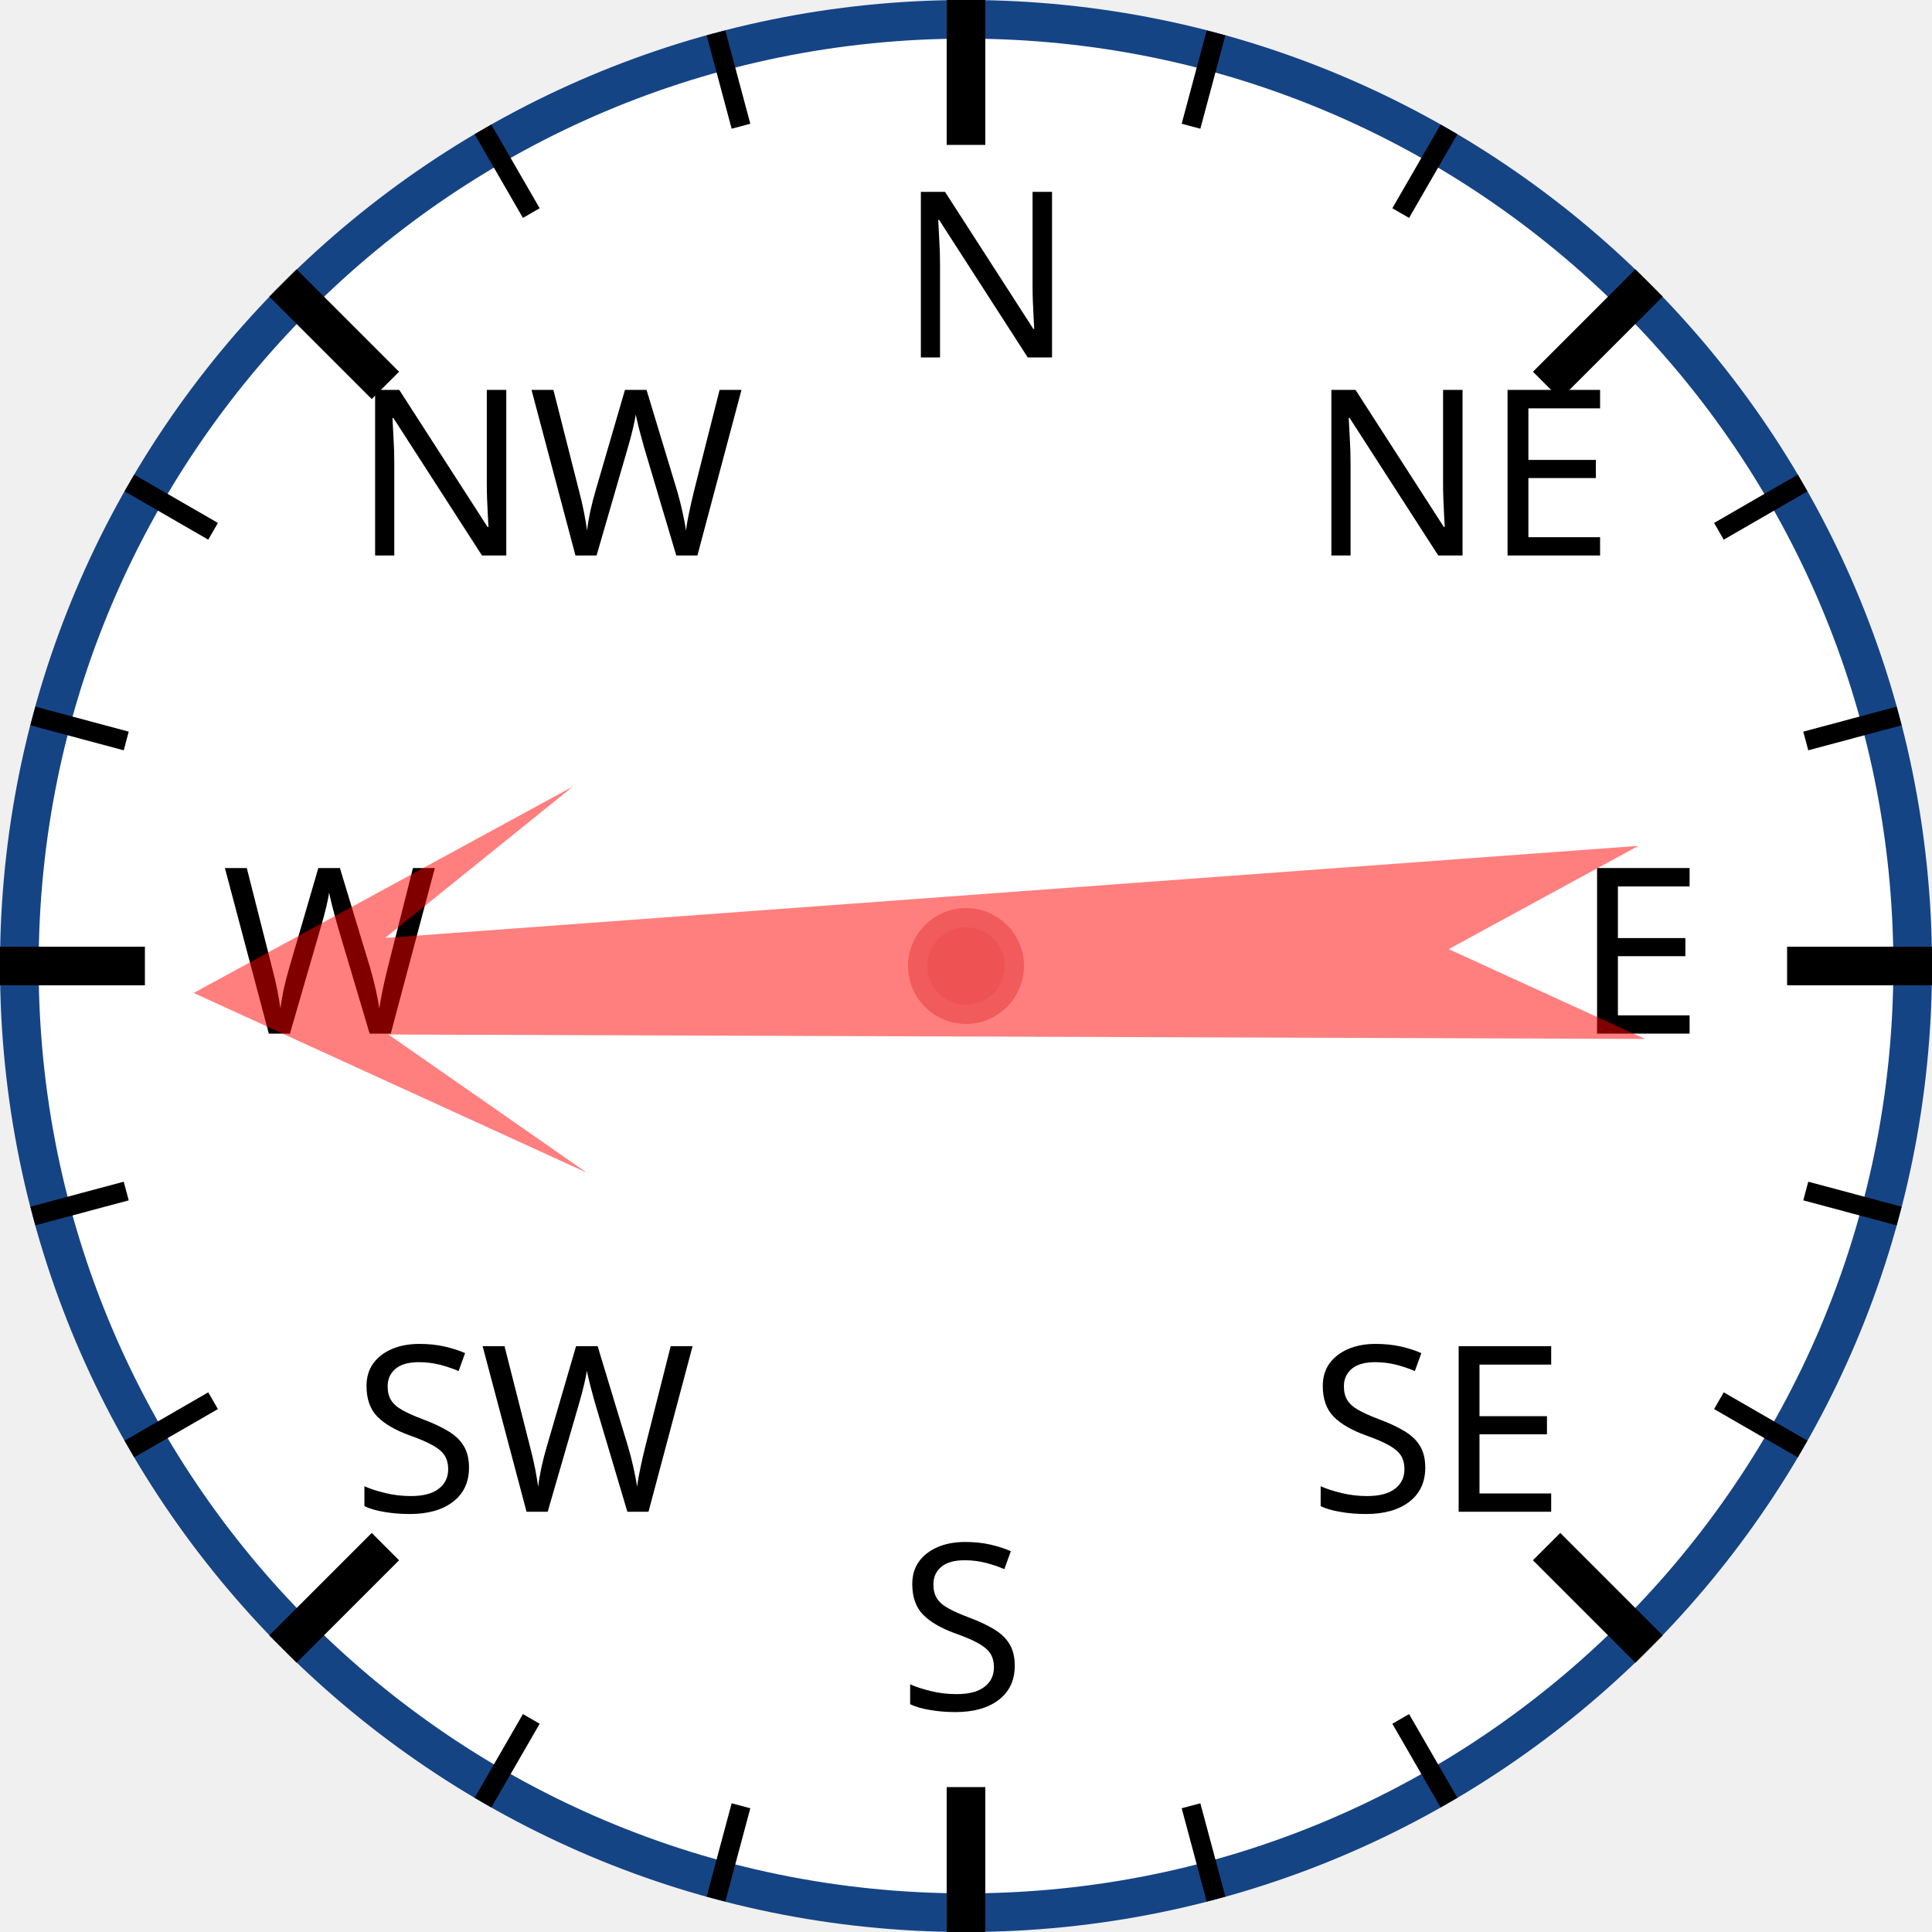
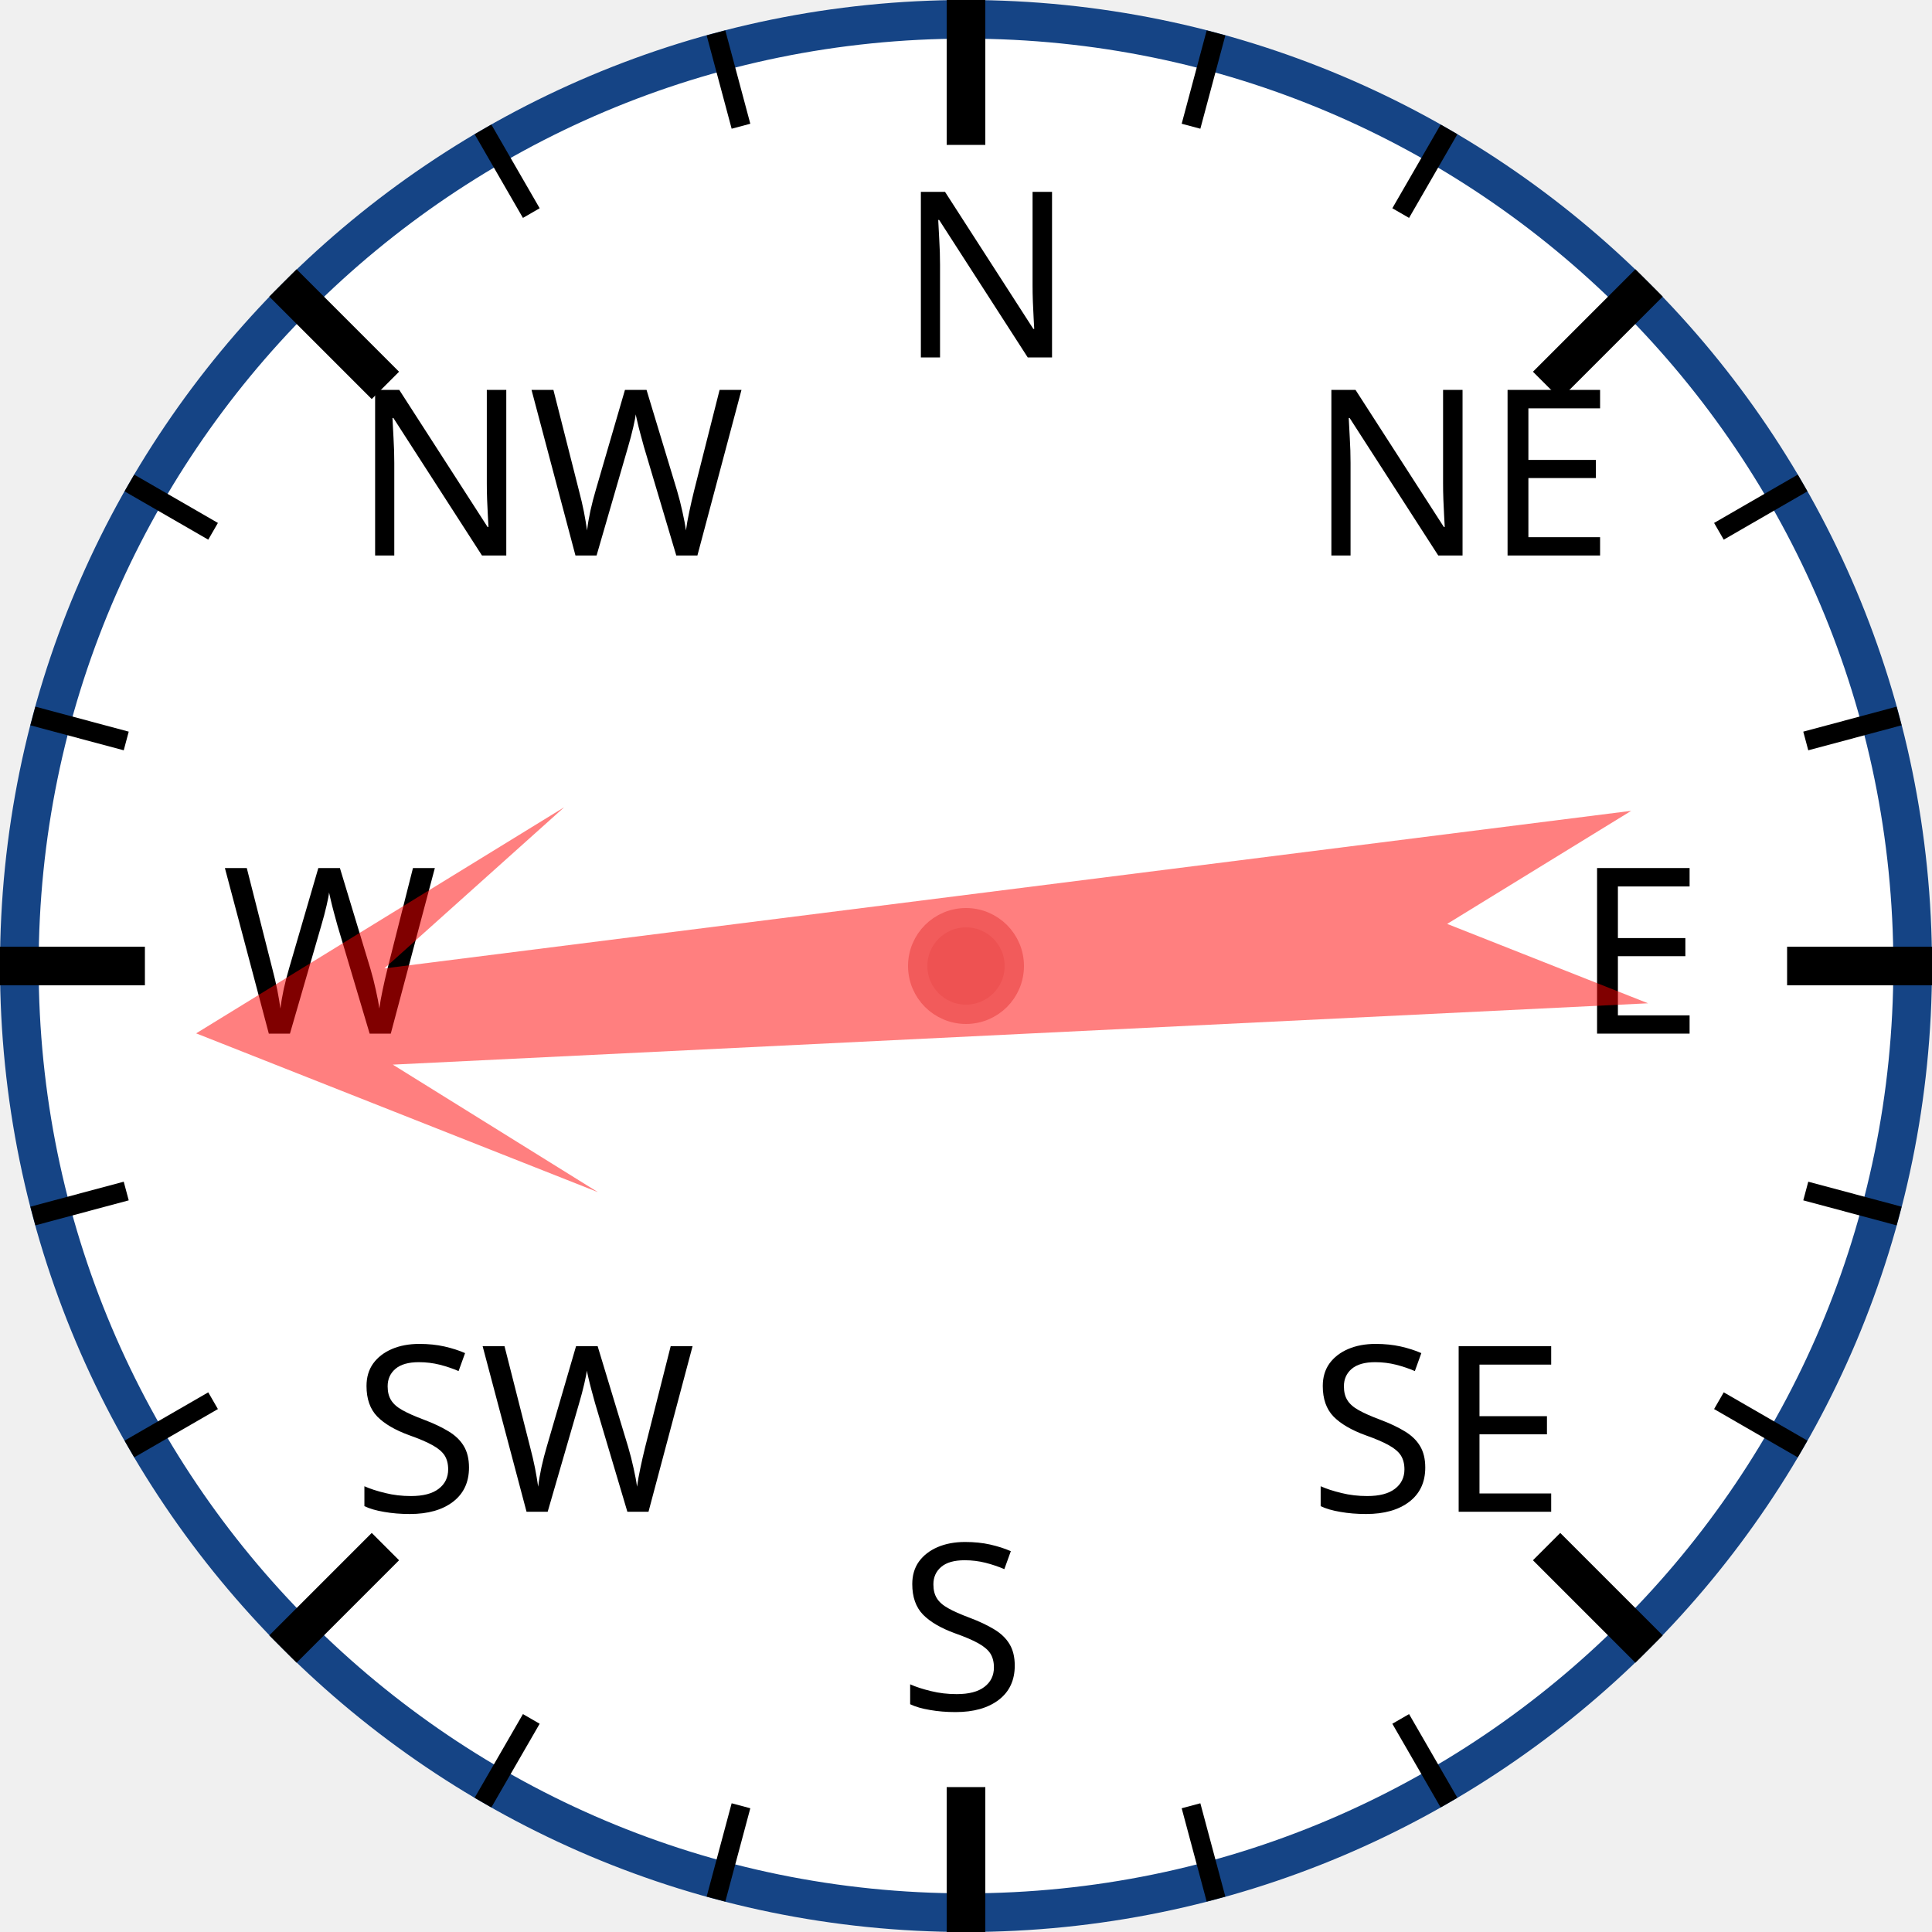
<svg xmlns="http://www.w3.org/2000/svg" width="120px" height="120px" viewBox="0 0 200 200">
  <circle cx="100" cy="100" r="98" style="fill: white; stroke: #154485; stroke-width: 4;" />
  <text x="93.0" y="37.0" style="font-family: sans-serif; font-size: 18pt;">N</text>
  <line x1="100.0" y1="0.0" x2="100.0" y2="15.0" style="stroke: black; stroke-width: 4;" />
  <line x1="74.118" y1="3.407" x2="76.706" y2="13.067" style="stroke: black; stroke-width: 2;" />
  <line x1="50" y1="13.397" x2="55" y2="22.058" style="stroke: black; stroke-width: 2;" />
  <text x="36.503" y="57.503" style="font-family: sans-serif; font-size: 18pt;">NW</text>
  <line x1="29.289" y1="29.289" x2="39.896" y2="39.896" style="stroke: black; stroke-width: 4;" />
  <line x1="13.397" y1="50" x2="22.058" y2="55" style="stroke: black; stroke-width: 2;" />
  <line x1="3.407" y1="74.118" x2="13.067" y2="76.706" style="stroke: black; stroke-width: 2;" />
  <text x="23.0" y="107.0" style="font-family: sans-serif; font-size: 18pt;">W</text>
  <line x1="0.0" y1="100.0" x2="15.0" y2="100.0" style="stroke: black; stroke-width: 4;" />
  <line x1="3.407" y1="125.882" x2="13.067" y2="123.294" style="stroke: black; stroke-width: 2;" />
  <line x1="13.397" y1="150" x2="22.058" y2="145" style="stroke: black; stroke-width: 2;" />
  <text x="36.503" y="156.497" style="font-family: sans-serif; font-size: 18pt;">SW</text>
  <line x1="29.289" y1="170.711" x2="39.896" y2="160.104" style="stroke: black; stroke-width: 4;" />
  <line x1="50" y1="186.603" x2="55" y2="177.942" style="stroke: black; stroke-width: 2;" />
  <line x1="74.118" y1="196.593" x2="76.706" y2="186.933" style="stroke: black; stroke-width: 2;" />
  <text x="93" y="177.0" style="font-family: sans-serif; font-size: 18pt;">S</text>
  <line x1="100" y1="200.0" x2="100" y2="185.0" style="stroke: black; stroke-width: 4;" />
  <line x1="125.882" y1="196.593" x2="123.294" y2="186.933" style="stroke: black; stroke-width: 2;" />
  <line x1="150.0" y1="186.603" x2="145.0" y2="177.942" style="stroke: black; stroke-width: 2;" />
  <text x="135.497" y="156.497" style="font-family: sans-serif; font-size: 18pt;">SE</text>
  <line x1="170.711" y1="170.711" x2="160.104" y2="160.104" style="stroke: black; stroke-width: 4;" />
  <line x1="186.603" y1="150" x2="177.942" y2="145" style="stroke: black; stroke-width: 2;" />
  <line x1="196.593" y1="125.882" x2="186.933" y2="123.294" style="stroke: black; stroke-width: 2;" />
  <text x="163.0" y="107" style="font-family: sans-serif; font-size: 18pt;">E</text>
  <line x1="200.0" y1="100" x2="185.0" y2="100" style="stroke: black; stroke-width: 4;" />
  <line x1="196.593" y1="74.118" x2="186.933" y2="76.706" style="stroke: black; stroke-width: 2;" />
  <line x1="186.603" y1="50" x2="177.942" y2="55" style="stroke: black; stroke-width: 2;" />
  <text x="135.497" y="57.503" style="font-family: sans-serif; font-size: 18pt;">NE</text>
  <line x1="170.711" y1="29.289" x2="160.104" y2="39.896" style="stroke: black; stroke-width: 4;" />
  <line x1="150" y1="13.397" x2="145" y2="22.058" style="stroke: black; stroke-width: 2;" />
  <line x1="125.882" y1="3.407" x2="123.294" y2="13.067" style="stroke: black; stroke-width: 2;" />
-   <polygon points="100 20 120 60 105 40 110 170 100 150 90 170 95 40 80 60" style="fill: red; fill-opacity: 0.5;" transform="rotate(268,100,100)" />
+   <polygon points="100 20 120 60 105 40 110 170 100 150 90 170 95 40 80 60" style="fill: red; fill-opacity: 0.5;" transform="rotate(265,100,100)" />
  <circle cx="100" cy="100" r="5" style="fill: #EE5252; stroke: #F25B5B; stroke-width: 2;" />
</svg>
